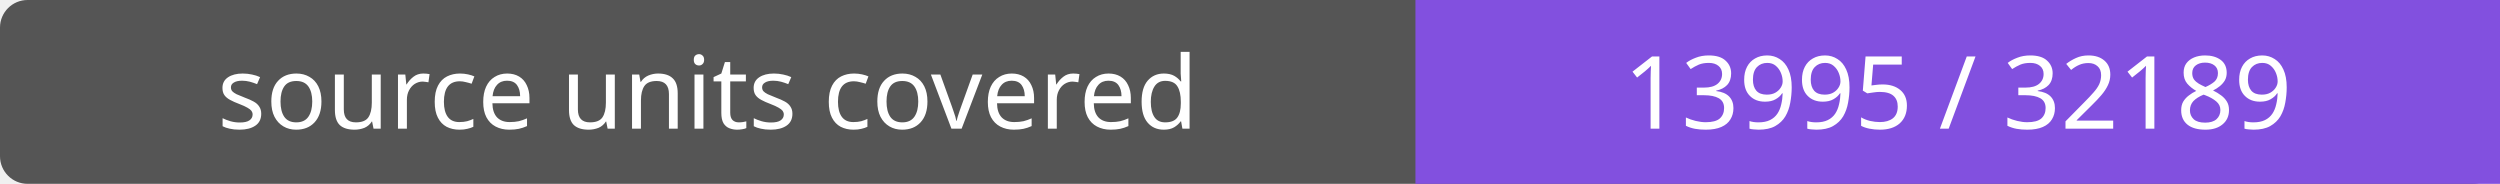
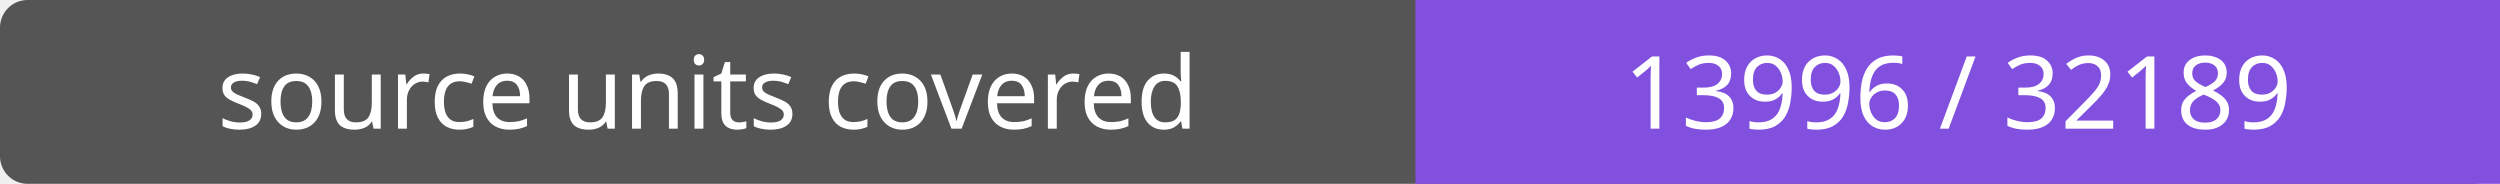
- <svg xmlns="http://www.w3.org/2000/svg" width="272" height="20" role="img" aria-label="source units covered: 13995 / 32189">
+ <svg xmlns="http://www.w3.org/2000/svg" width="272" height="20" role="img" aria-label="source units covered: 13996 / 32189">
  <rect width="272" height="20" rx="3" fill="#555" />
  <path fill="#8250df" d="M154 0h118v20H154z" />
  <g fill="#fff" text-anchor="middle" font-family="Verdana,sans-serif" font-size="11">
    <text x="77.0" y="14">source units covered</text>
-     <text x="213.0" y="14">13995 / 32189</text>
+     <text x="213.0" y="14">13996 / 32189</text>
  </g>
</svg>
